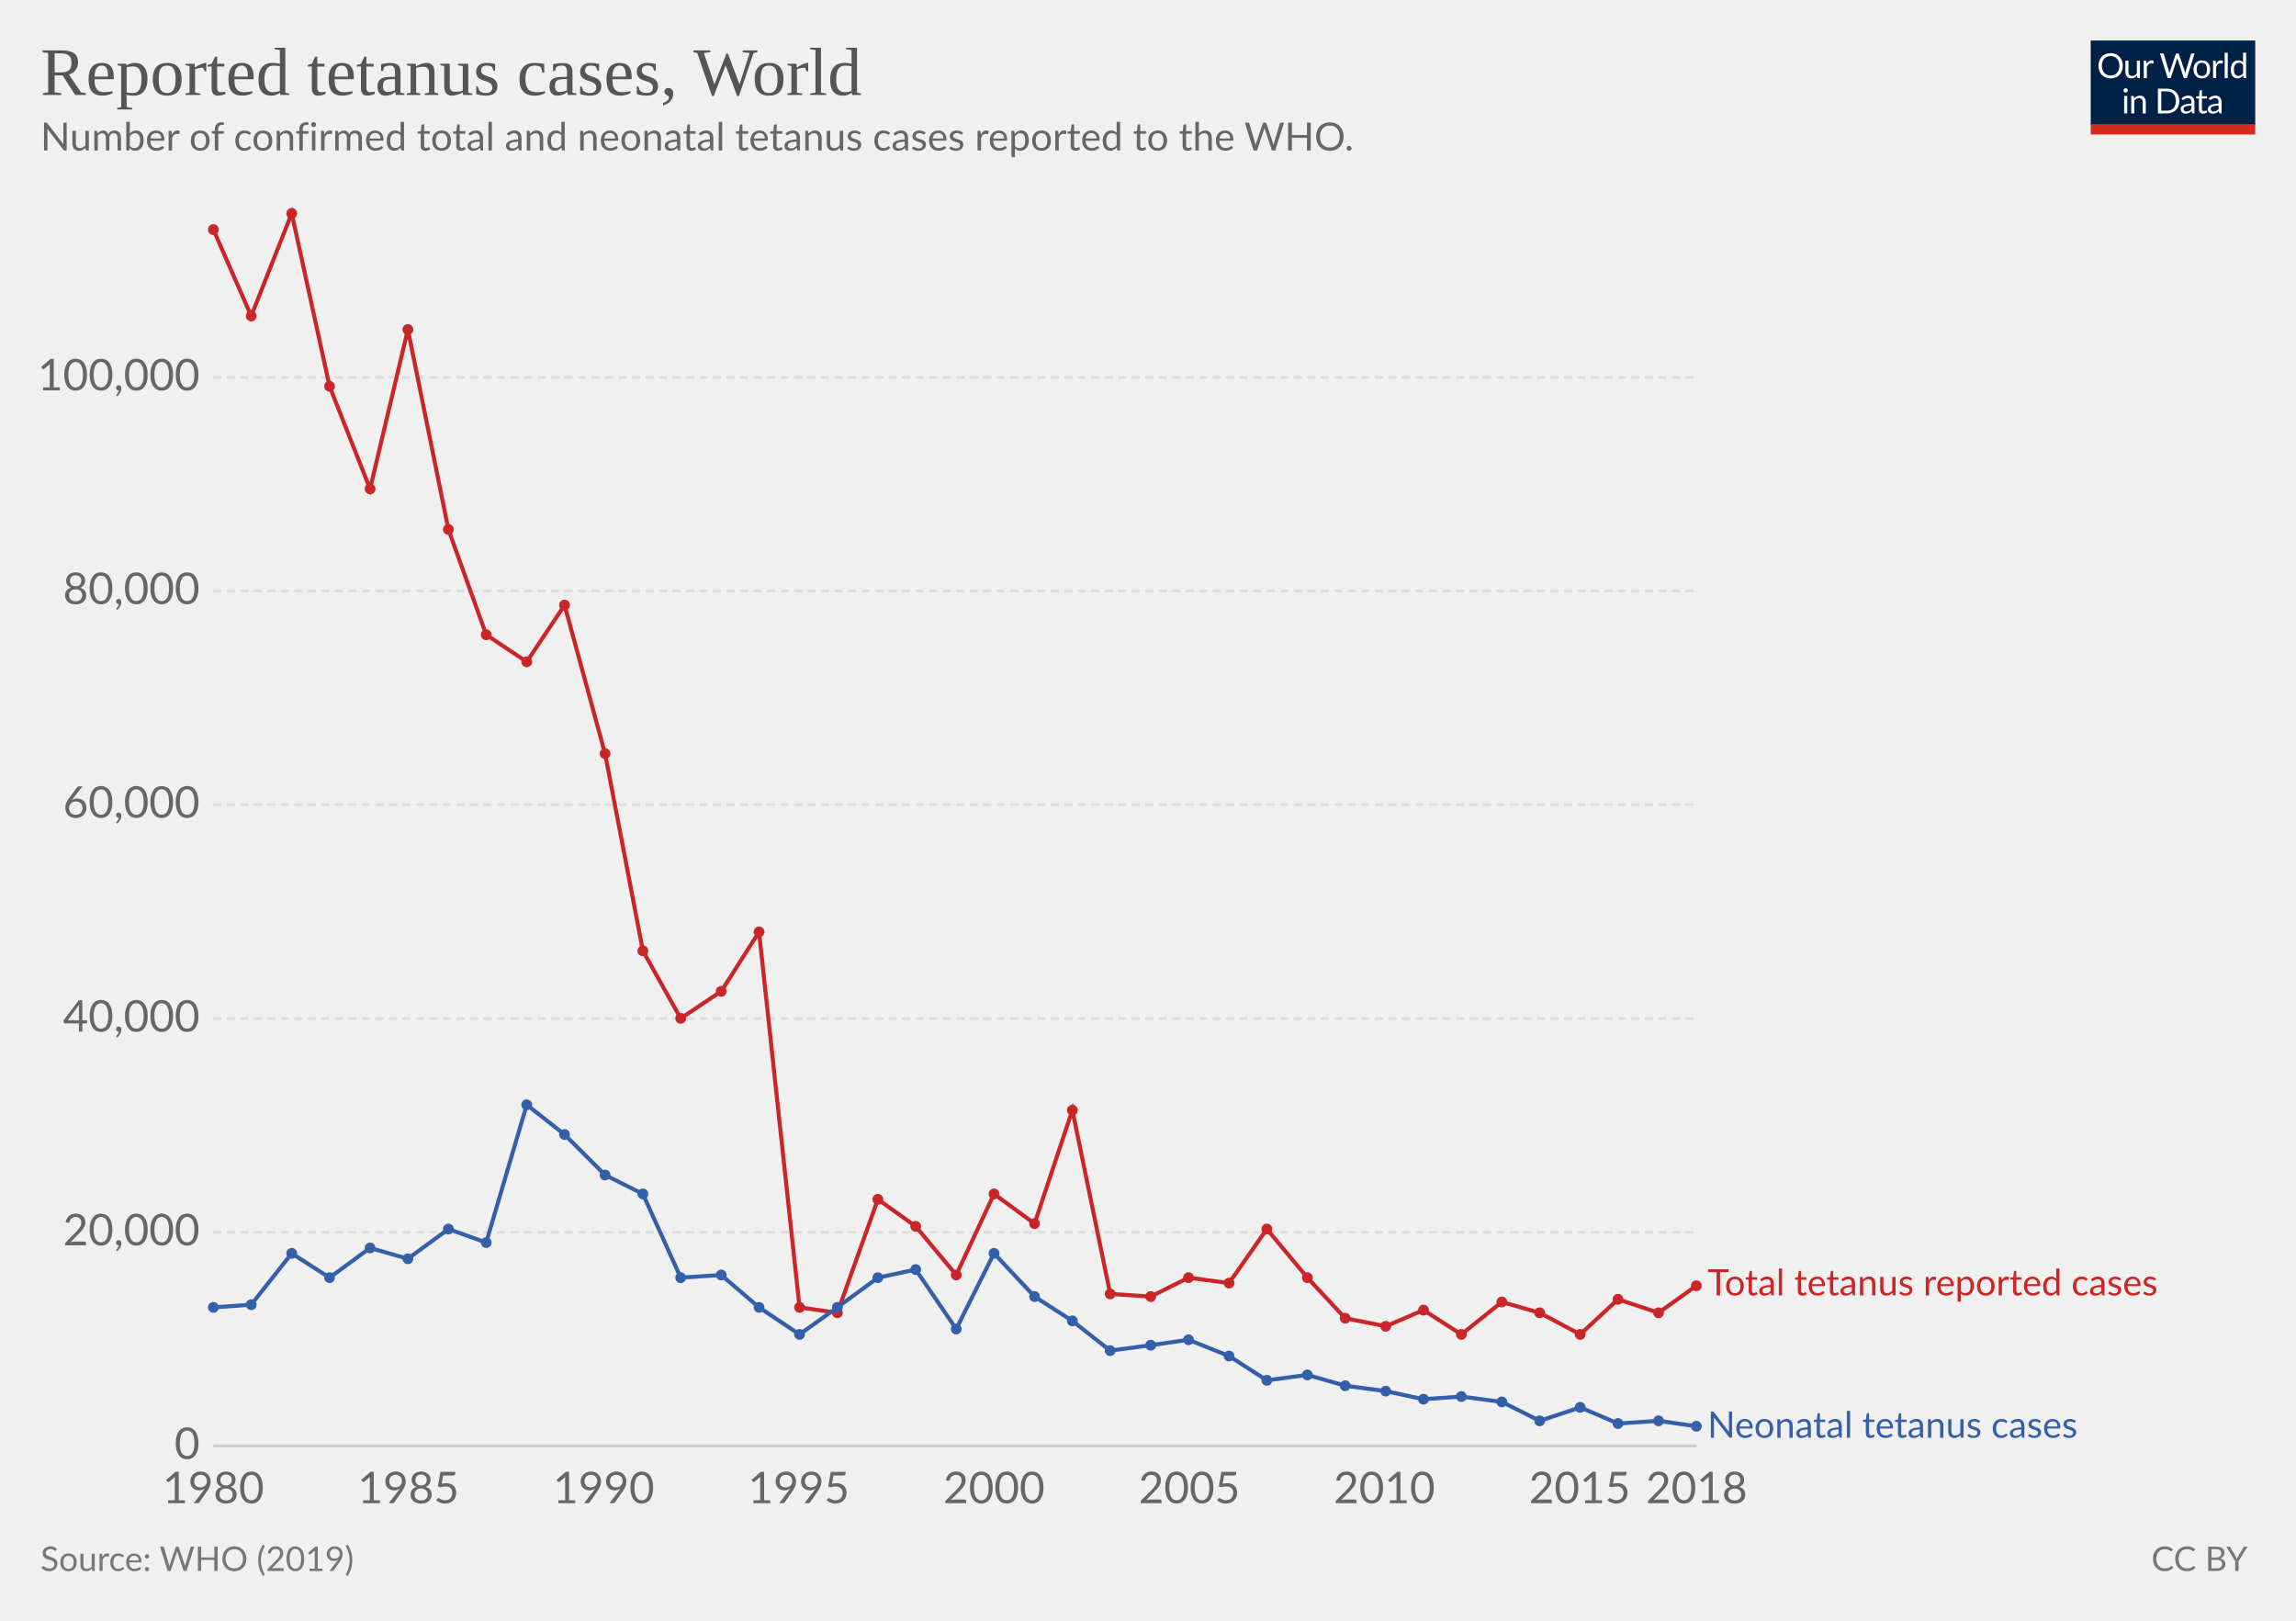
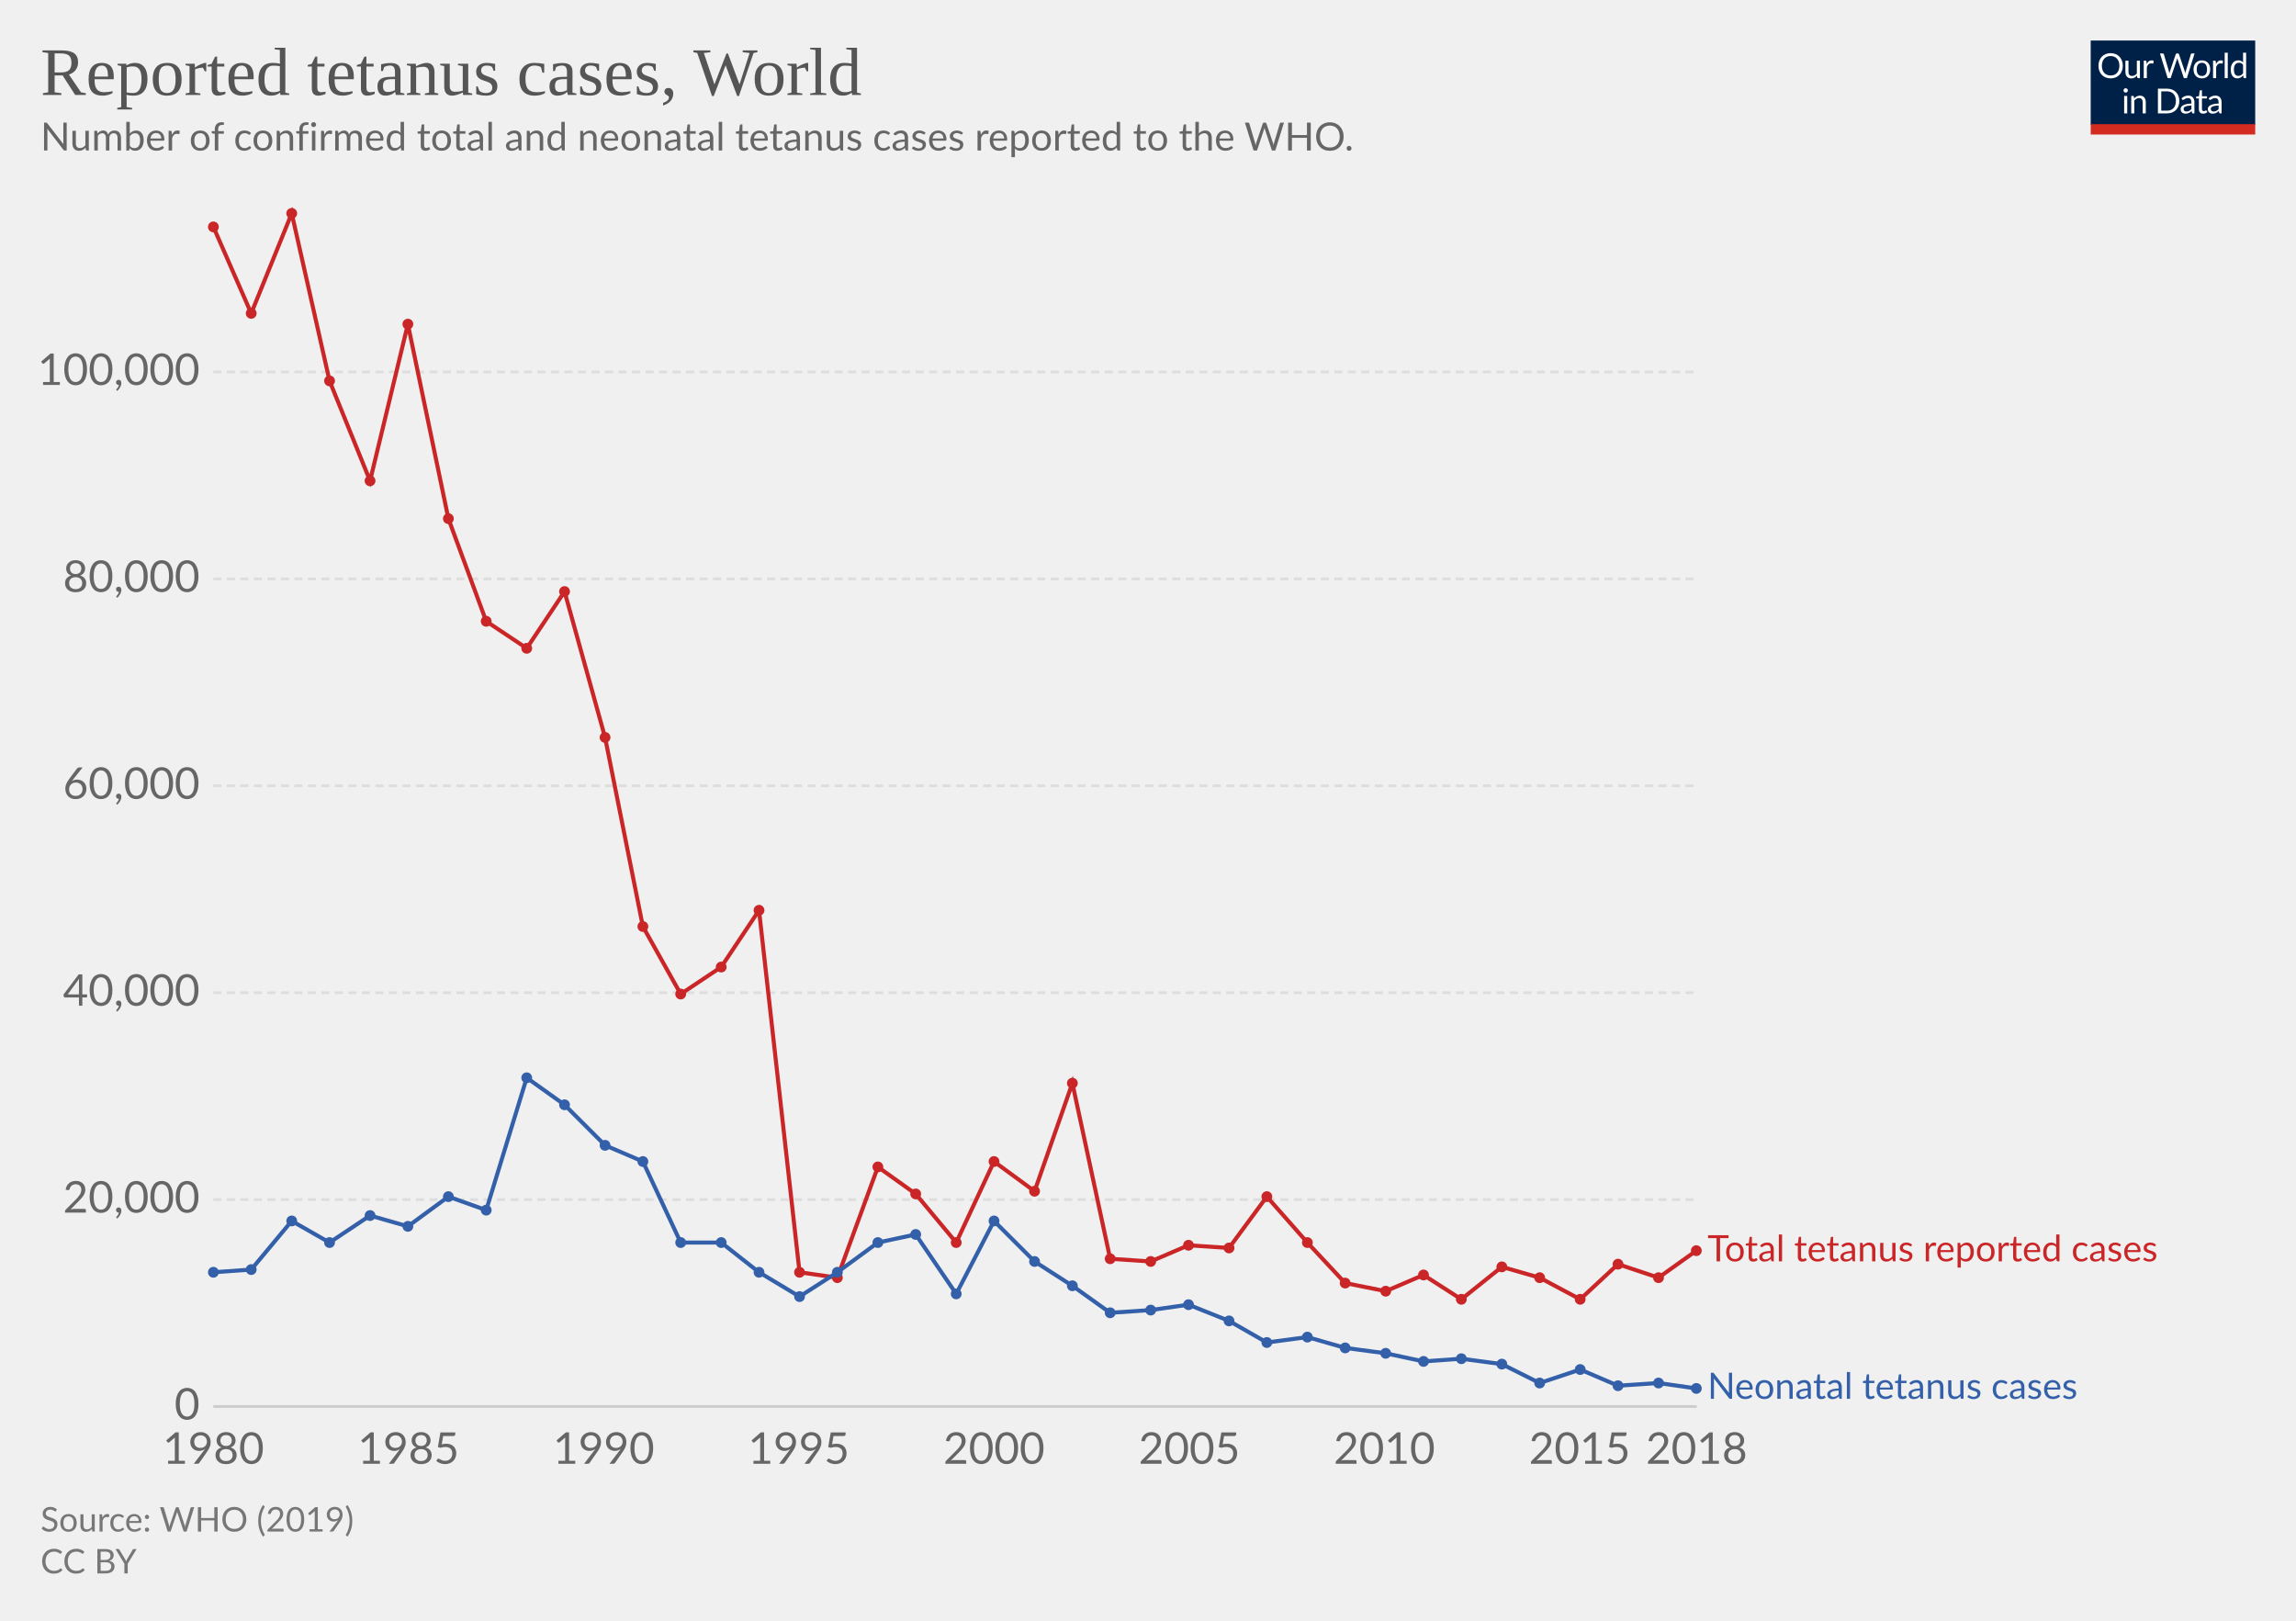
<svg xmlns="http://www.w3.org/2000/svg" version="1.1" style="font-family:Lato, 'Helvetica Neue', Helvetica, Arial, sans-serif;font-size:18px;background-color:white;text-rendering:optimizeLegibility;-webkit-font-smoothing:antialiased" width="850" height="600">
  <g class="HeaderView">
    <g transform="translate(774, 15) scale(0.29)">
      <svg width="210" height="120" viewBox="0 0 210 120" fill="none">
        <g clip-path="url(#clip0)">
          <path d="M0 0H210V107.89H0V0Z" fill="#002147" />
          <path d="M40.979 32.248C40.979 34.609 40.605 36.78 39.857 38.76C39.109 40.725 38.053 42.419 36.689 43.842C35.325 45.265 33.682 46.372 31.761 47.164C29.854 47.941 27.742 48.33 25.425 48.33C23.107 48.33 20.995 47.941 19.089 47.164C17.182 46.372 15.547 45.265 14.183 43.842C12.819 42.419 11.763 40.725 11.015 38.76C10.267 36.78 9.893 34.609 9.893 32.248C9.893 29.887 10.267 27.723 11.015 25.758C11.763 23.778 12.819 22.077 14.183 20.654C15.547 19.217 17.182 18.102 19.089 17.31C20.995 16.518 23.107 16.122 25.425 16.122C27.742 16.122 29.854 16.518 31.761 17.31C33.682 18.102 35.325 19.217 36.689 20.654C38.053 22.077 39.109 23.778 39.857 25.758C40.605 27.723 40.979 29.887 40.979 32.248ZM36.601 32.248C36.601 30.312 36.337 28.574 35.809 27.034C35.281 25.494 34.533 24.196 33.565 23.14C32.597 22.069 31.423 21.248 30.045 20.676C28.666 20.104 27.126 19.818 25.425 19.818C23.738 19.818 22.205 20.104 20.827 20.676C19.448 21.248 18.267 22.069 17.285 23.14C16.317 24.196 15.569 25.494 15.041 27.034C14.513 28.574 14.249 30.312 14.249 32.248C14.249 34.184 14.513 35.922 15.041 37.462C15.569 38.987 16.317 40.285 17.285 41.356C18.267 42.412 19.448 43.226 20.827 43.798C22.205 44.355 23.738 44.634 25.425 44.634C27.126 44.634 28.666 44.355 30.045 43.798C31.423 43.226 32.597 42.412 33.565 41.356C34.533 40.285 35.281 38.987 35.809 37.462C36.337 35.922 36.601 34.184 36.601 32.248ZM62.823 25.714V48H60.491C59.934 48 59.582 47.729 59.435 47.186L59.127 44.788C58.159 45.859 57.074 46.724 55.871 47.384C54.669 48.029 53.29 48.352 51.735 48.352C50.518 48.352 49.44 48.154 48.501 47.758C47.577 47.347 46.8 46.775 46.169 46.042C45.539 45.309 45.062 44.421 44.739 43.38C44.431 42.339 44.277 41.187 44.277 39.926V25.714H48.193V39.926C48.193 41.613 48.575 42.918 49.337 43.842C50.115 44.766 51.295 45.228 52.879 45.228C54.038 45.228 55.116 44.957 56.113 44.414C57.125 43.857 58.057 43.094 58.907 42.126V25.714H62.823ZM71.43 30.18C72.135 28.655 73 27.467 74.027 26.616C75.053 25.751 76.307 25.318 77.789 25.318C78.258 25.318 78.705 25.369 79.131 25.472C79.571 25.575 79.959 25.736 80.297 25.956L80.011 28.882C79.923 29.249 79.703 29.432 79.351 29.432C79.145 29.432 78.845 29.388 78.449 29.3C78.053 29.212 77.605 29.168 77.107 29.168C76.403 29.168 75.772 29.271 75.215 29.476C74.672 29.681 74.181 29.989 73.741 30.4C73.315 30.796 72.927 31.295 72.575 31.896C72.237 32.483 71.929 33.157 71.651 33.92V48H67.713V25.714H69.957C70.382 25.714 70.675 25.795 70.837 25.956C70.998 26.117 71.108 26.396 71.167 26.792L71.43 30.18ZM132.589 16.474L122.755 48H118.927L110.941 23.954C110.867 23.719 110.794 23.47 110.721 23.206C110.662 22.942 110.596 22.663 110.523 22.37C110.449 22.663 110.376 22.942 110.303 23.206C110.23 23.47 110.156 23.719 110.083 23.954L102.053 48H98.225L88.391 16.474H91.933C92.314 16.474 92.629 16.569 92.879 16.76C93.143 16.951 93.311 17.193 93.385 17.486L99.897 39.398C99.999 39.794 100.095 40.219 100.183 40.674C100.285 41.129 100.381 41.613 100.469 42.126C100.571 41.613 100.674 41.129 100.777 40.674C100.894 40.205 101.019 39.779 101.151 39.398L108.565 17.486C108.653 17.237 108.821 17.009 109.071 16.804C109.335 16.584 109.65 16.474 110.017 16.474H111.249C111.63 16.474 111.938 16.569 112.173 16.76C112.407 16.951 112.583 17.193 112.701 17.486L120.093 39.398C120.225 39.779 120.342 40.19 120.445 40.63C120.562 41.07 120.672 41.532 120.775 42.016C120.848 41.532 120.929 41.07 121.017 40.63C121.105 40.19 121.2 39.779 121.303 39.398L127.837 17.486C127.91 17.222 128.072 16.987 128.321 16.782C128.585 16.577 128.9 16.474 129.267 16.474H132.589ZM141.94 25.362C143.568 25.362 145.034 25.633 146.34 26.176C147.645 26.719 148.76 27.489 149.684 28.486C150.608 29.483 151.312 30.693 151.796 32.116C152.294 33.524 152.544 35.101 152.544 36.846C152.544 38.606 152.294 40.19 151.796 41.598C151.312 43.006 150.608 44.209 149.684 45.206C148.76 46.203 147.645 46.973 146.34 47.516C145.034 48.044 143.568 48.308 141.94 48.308C140.297 48.308 138.816 48.044 137.496 47.516C136.19 46.973 135.076 46.203 134.152 45.206C133.228 44.209 132.516 43.006 132.018 41.598C131.534 40.19 131.292 38.606 131.292 36.846C131.292 35.101 131.534 33.524 132.018 32.116C132.516 30.693 133.228 29.483 134.152 28.486C135.076 27.489 136.19 26.719 137.496 26.176C138.816 25.633 140.297 25.362 141.94 25.362ZM141.94 45.25C144.14 45.25 145.782 44.517 146.868 43.05C147.953 41.569 148.496 39.508 148.496 36.868C148.496 34.213 147.953 32.145 146.868 30.664C145.782 29.183 144.14 28.442 141.94 28.442C140.825 28.442 139.85 28.633 139.014 29.014C138.192 29.395 137.503 29.945 136.946 30.664C136.403 31.383 135.992 32.27 135.714 33.326C135.45 34.367 135.318 35.548 135.318 36.868C135.318 39.508 135.86 41.569 136.946 43.05C138.046 44.517 139.71 45.25 141.94 45.25ZM159.908 30.18C160.612 28.655 161.478 27.467 162.504 26.616C163.531 25.751 164.785 25.318 166.266 25.318C166.736 25.318 167.183 25.369 167.608 25.472C168.048 25.575 168.437 25.736 168.774 25.956L168.488 28.882C168.4 29.249 168.18 29.432 167.828 29.432C167.623 29.432 167.322 29.388 166.926 29.3C166.53 29.212 166.083 29.168 165.584 29.168C164.88 29.168 164.25 29.271 163.692 29.476C163.15 29.681 162.658 29.989 162.218 30.4C161.793 30.796 161.404 31.295 161.052 31.896C160.715 32.483 160.407 33.157 160.128 33.92V48H156.19V25.714H158.434C158.86 25.714 159.153 25.795 159.314 25.956C159.476 26.117 159.586 26.396 159.644 26.792L159.908 30.18ZM174.946 15.594V48H171.03V15.594H174.946ZM194.496 31.016C193.763 30.033 192.971 29.351 192.12 28.97C191.269 28.574 190.316 28.376 189.26 28.376C187.192 28.376 185.601 29.117 184.486 30.598C183.371 32.079 182.814 34.191 182.814 36.934C182.814 38.386 182.939 39.633 183.188 40.674C183.437 41.701 183.804 42.551 184.288 43.226C184.772 43.886 185.366 44.37 186.07 44.678C186.774 44.986 187.573 45.14 188.468 45.14C189.759 45.14 190.881 44.847 191.834 44.26C192.802 43.673 193.689 42.845 194.496 41.774V31.016ZM198.412 15.594V48H196.08C195.523 48 195.171 47.729 195.024 47.186L194.672 44.48C193.719 45.624 192.633 46.548 191.416 47.252C190.199 47.956 188.791 48.308 187.192 48.308C185.916 48.308 184.757 48.066 183.716 47.582C182.675 47.083 181.787 46.357 181.054 45.404C180.321 44.451 179.756 43.263 179.36 41.84C178.964 40.417 178.766 38.782 178.766 36.934C178.766 35.291 178.986 33.766 179.426 32.358C179.866 30.935 180.497 29.703 181.318 28.662C182.139 27.621 183.144 26.807 184.332 26.22C185.535 25.619 186.884 25.318 188.38 25.318C189.744 25.318 190.91 25.553 191.878 26.022C192.861 26.477 193.733 27.115 194.496 27.936V15.594H198.412ZM46.614 70.714V93H42.698V70.714H46.614ZM47.45 63.718C47.45 64.099 47.369 64.459 47.208 64.796C47.061 65.119 46.856 65.412 46.592 65.676C46.343 65.925 46.042 66.123 45.69 66.27C45.352 66.417 44.993 66.49 44.612 66.49C44.23 66.49 43.871 66.417 43.534 66.27C43.211 66.123 42.925 65.925 42.676 65.676C42.426 65.412 42.228 65.119 42.082 64.796C41.935 64.459 41.862 64.099 41.862 63.718C41.862 63.337 41.935 62.977 42.082 62.64C42.228 62.288 42.426 61.987 42.676 61.738C42.925 61.474 43.211 61.269 43.534 61.122C43.871 60.975 44.23 60.902 44.612 60.902C44.993 60.902 45.352 60.975 45.69 61.122C46.042 61.269 46.343 61.474 46.592 61.738C46.856 61.987 47.061 62.288 47.208 62.64C47.369 62.977 47.45 63.337 47.45 63.718ZM55.424 73.948C55.908 73.405 56.422 72.914 56.964 72.474C57.507 72.034 58.079 71.66 58.68 71.352C59.296 71.029 59.941 70.787 60.616 70.626C61.306 70.45 62.046 70.362 62.838 70.362C64.055 70.362 65.126 70.567 66.05 70.978C66.989 71.374 67.766 71.946 68.382 72.694C69.013 73.427 69.49 74.315 69.812 75.356C70.135 76.397 70.296 77.549 70.296 78.81V93H66.358V78.81C66.358 77.123 65.969 75.818 65.192 74.894C64.43 73.955 63.264 73.486 61.694 73.486C60.535 73.486 59.45 73.765 58.438 74.322C57.441 74.879 56.517 75.635 55.666 76.588V93H51.728V70.714H54.082C54.639 70.714 54.984 70.985 55.116 71.528L55.424 73.948ZM113.129 77.248C113.129 79.609 112.755 81.758 112.007 83.694C111.259 85.63 110.203 87.287 108.839 88.666C107.475 90.045 105.832 91.115 103.911 91.878C102.004 92.626 99.892 93 97.575 93H85.805V61.474H97.575C99.892 61.474 102.004 61.855 103.911 62.618C105.832 63.366 107.475 64.437 108.839 65.83C110.203 67.209 111.259 68.866 112.007 70.802C112.755 72.738 113.129 74.887 113.129 77.248ZM108.751 77.248C108.751 75.312 108.487 73.581 107.959 72.056C107.431 70.531 106.683 69.24 105.715 68.184C104.747 67.128 103.574 66.321 102.195 65.764C100.816 65.207 99.276 64.928 97.575 64.928H90.073V89.546H97.575C99.276 89.546 100.816 89.267 102.195 88.71C103.574 88.153 104.747 87.353 105.715 86.312C106.683 85.256 107.431 83.965 107.959 82.44C108.487 80.915 108.751 79.184 108.751 77.248ZM128.553 82.968C126.749 83.027 125.209 83.173 123.933 83.408C122.672 83.628 121.638 83.921 120.831 84.288C120.039 84.655 119.46 85.087 119.093 85.586C118.741 86.085 118.565 86.642 118.565 87.258C118.565 87.845 118.661 88.351 118.851 88.776C119.042 89.201 119.299 89.553 119.621 89.832C119.959 90.096 120.347 90.294 120.787 90.426C121.242 90.543 121.726 90.602 122.239 90.602C122.929 90.602 123.559 90.536 124.131 90.404C124.703 90.257 125.239 90.052 125.737 89.788C126.251 89.524 126.735 89.209 127.189 88.842C127.659 88.475 128.113 88.057 128.553 87.588V82.968ZM115.903 73.86C117.135 72.672 118.463 71.785 119.885 71.198C121.308 70.611 122.885 70.318 124.615 70.318C125.862 70.318 126.969 70.523 127.937 70.934C128.905 71.345 129.719 71.917 130.379 72.65C131.039 73.383 131.538 74.271 131.875 75.312C132.213 76.353 132.381 77.497 132.381 78.744V93H130.643C130.262 93 129.969 92.941 129.763 92.824C129.558 92.692 129.397 92.443 129.279 92.076L128.839 89.964C128.253 90.507 127.681 90.991 127.123 91.416C126.566 91.827 125.979 92.179 125.363 92.472C124.747 92.751 124.087 92.963 123.383 93.11C122.694 93.271 121.924 93.352 121.073 93.352C120.208 93.352 119.394 93.235 118.631 93C117.869 92.751 117.201 92.384 116.629 91.9C116.072 91.416 115.625 90.807 115.287 90.074C114.965 89.326 114.803 88.446 114.803 87.434C114.803 86.554 115.045 85.711 115.529 84.904C116.013 84.083 116.798 83.357 117.883 82.726C118.969 82.095 120.384 81.582 122.129 81.186C123.875 80.775 126.016 80.541 128.553 80.482V78.744C128.553 77.013 128.179 75.708 127.431 74.828C126.683 73.933 125.591 73.486 124.153 73.486C123.185 73.486 122.371 73.611 121.711 73.86C121.066 74.095 120.501 74.366 120.017 74.674C119.548 74.967 119.137 75.239 118.785 75.488C118.448 75.723 118.111 75.84 117.773 75.84C117.509 75.84 117.282 75.774 117.091 75.642C116.901 75.495 116.739 75.319 116.607 75.114L115.903 73.86ZM143.568 93.352C141.808 93.352 140.451 92.861 139.498 91.878C138.559 90.895 138.09 89.48 138.09 87.632V73.992H135.406C135.171 73.992 134.973 73.926 134.812 73.794C134.65 73.647 134.57 73.427 134.57 73.134V71.572L138.222 71.11L139.124 64.224C139.168 64.004 139.263 63.828 139.41 63.696C139.571 63.549 139.776 63.476 140.026 63.476H142.006V71.154H148.452V73.992H142.006V87.368C142.006 88.307 142.233 89.003 142.688 89.458C143.142 89.913 143.729 90.14 144.448 90.14C144.858 90.14 145.21 90.089 145.504 89.986C145.812 89.869 146.076 89.744 146.296 89.612C146.516 89.48 146.699 89.363 146.846 89.26C147.007 89.143 147.146 89.084 147.264 89.084C147.469 89.084 147.652 89.209 147.814 89.458L148.958 91.328C148.283 91.959 147.469 92.457 146.516 92.824C145.562 93.176 144.58 93.352 143.568 93.352ZM163.253 82.968C161.449 83.027 159.909 83.173 158.633 83.408C157.372 83.628 156.338 83.921 155.531 84.288C154.739 84.655 154.16 85.087 153.793 85.586C153.441 86.085 153.265 86.642 153.265 87.258C153.265 87.845 153.36 88.351 153.551 88.776C153.742 89.201 153.998 89.553 154.321 89.832C154.658 90.096 155.047 90.294 155.487 90.426C155.942 90.543 156.426 90.602 156.939 90.602C157.628 90.602 158.259 90.536 158.831 90.404C159.403 90.257 159.938 90.052 160.437 89.788C160.95 89.524 161.434 89.209 161.889 88.842C162.358 88.475 162.813 88.057 163.253 87.588V82.968ZM150.603 73.86C151.835 72.672 153.162 71.785 154.585 71.198C156.008 70.611 157.584 70.318 159.315 70.318C160.562 70.318 161.669 70.523 162.637 70.934C163.605 71.345 164.419 71.917 165.079 72.65C165.739 73.383 166.238 74.271 166.575 75.312C166.912 76.353 167.081 77.497 167.081 78.744V93H165.343C164.962 93 164.668 92.941 164.463 92.824C164.258 92.692 164.096 92.443 163.979 92.076L163.539 89.964C162.952 90.507 162.38 90.991 161.823 91.416C161.266 91.827 160.679 92.179 160.063 92.472C159.447 92.751 158.787 92.963 158.083 93.11C157.394 93.271 156.624 93.352 155.773 93.352C154.908 93.352 154.094 93.235 153.331 93C152.568 92.751 151.901 92.384 151.329 91.9C150.772 91.416 150.324 90.807 149.987 90.074C149.664 89.326 149.503 88.446 149.503 87.434C149.503 86.554 149.745 85.711 150.229 84.904C150.713 84.083 151.498 83.357 152.583 82.726C153.668 82.095 155.084 81.582 156.829 81.186C158.574 80.775 160.716 80.541 163.253 80.482V78.744C163.253 77.013 162.879 75.708 162.131 74.828C161.383 73.933 160.29 73.486 158.853 73.486C157.885 73.486 157.071 73.611 156.411 73.86C155.766 74.095 155.201 74.366 154.717 74.674C154.248 74.967 153.837 75.239 153.485 75.488C153.148 75.723 152.81 75.84 152.473 75.84C152.209 75.84 151.982 75.774 151.791 75.642C151.6 75.495 151.439 75.319 151.307 75.114L150.603 73.86Z" fill="white" />
          <rect y="106.789" width="210" height="13.211" fill="#D42B21" />
        </g>
        <defs>
          <clipPath id="clip0">
            <rect width="210" height="120" fill="white" />
          </clipPath>
        </defs>
      </svg>
    </g>
    <a href="https://ourworldindata.org/grapher/reported-tetanus-cases" style="font-family:&quot;Playfair Display&quot;, Georgia, &quot;Times New Roman&quot;, serif" target="_blank">
      <text font-size="25.20" x="15.0" y="35.2" fill="#555">
        <tspan x="15" y="35.16">Reported tetanus cases, World</tspan>
      </text>
    </a>
    <text font-size="14.40" x="15.0" y="55.7" fill="#666">
      <tspan x="15" y="55.72">Number of confirmed total and neonatal tetanus cases reported to the WHO.</tspan>
    </text>
  </g>
  <g class="LineChart">
    <defs>
-       <clipPath id="boundsClip-3021">
-         <rect x="68.968" y="0" width="830" height="955.8" />
+       <clipPath id="boundsClip-21">
+         <rect x="68.968" y="0" width="830" height="926.6" />
      </clipPath>
    </defs>
    <g class="AxisBoxView">
      <g class="HorizontalAxis">
-         <text x="79" y="556.5" fill="#666" text-anchor="middle" font-size="16.2">1980</text>
-         <text x="151.2" y="556.5" fill="#666" text-anchor="middle" font-size="16.2">1985</text>
-         <text x="223.5" y="556.5" fill="#666" text-anchor="middle" font-size="16.2">1990</text>
-         <text x="295.7" y="556.5" fill="#666" text-anchor="middle" font-size="16.2">1995</text>
-         <text x="368" y="556.5" fill="#666" text-anchor="middle" font-size="16.2">2000</text>
-         <text x="440.3" y="556.5" fill="#666" text-anchor="middle" font-size="16.2">2005</text>
-         <text x="512.5" y="556.5" fill="#666" text-anchor="middle" font-size="16.2">2010</text>
-         <text x="584.8" y="556.5" fill="#666" text-anchor="middle" font-size="16.2">2015</text>
-         <text x="628.1" y="556.5" fill="#666" text-anchor="middle" font-size="16.2">2018</text>
+         <text x="79" y="541.9" fill="#666" text-anchor="middle" font-size="16.2">1980</text>
+         <text x="151.2" y="541.9" fill="#666" text-anchor="middle" font-size="16.2">1985</text>
+         <text x="223.5" y="541.9" fill="#666" text-anchor="middle" font-size="16.2">1990</text>
+         <text x="295.7" y="541.9" fill="#666" text-anchor="middle" font-size="16.2">1995</text>
+         <text x="368" y="541.9" fill="#666" text-anchor="middle" font-size="16.2">2000</text>
+         <text x="440.3" y="541.9" fill="#666" text-anchor="middle" font-size="16.2">2005</text>
+         <text x="512.5" y="541.9" fill="#666" text-anchor="middle" font-size="16.2">2010</text>
+         <text x="584.8" y="541.9" fill="#666" text-anchor="middle" font-size="16.2">2015</text>
+         <text x="628.1" y="541.9" fill="#666" text-anchor="middle" font-size="16.2">2018</text>
      </g>
      <g class="VerticalAxis">
-         <text x="73.97" y="535.3" fill="#666" dominant-baseline="middle" text-anchor="end" font-size="16.2">0</text>
-         <text x="73.97" y="456.2" fill="#666" dominant-baseline="middle" text-anchor="end" font-size="16.2">20,000</text>
-         <text x="73.97" y="377.1" fill="#666" dominant-baseline="middle" text-anchor="end" font-size="16.2">40,000</text>
-         <text x="73.97" y="297.9" fill="#666" dominant-baseline="middle" text-anchor="end" font-size="16.2">60,000</text>
-         <text x="73.97" y="218.8" fill="#666" dominant-baseline="middle" text-anchor="end" font-size="16.2">80,000</text>
-         <text x="73.97" y="139.7" fill="#666" dominant-baseline="middle" text-anchor="end" font-size="16.2">100,000</text>
+         <text x="73.97" y="520.7" fill="#666" dominant-baseline="middle" text-anchor="end" font-size="16.2">0</text>
+         <text x="73.97" y="444.1" fill="#666" dominant-baseline="middle" text-anchor="end" font-size="16.2">20,000</text>
+         <text x="73.97" y="367.5" fill="#666" dominant-baseline="middle" text-anchor="end" font-size="16.2">40,000</text>
+         <text x="73.97" y="290.9" fill="#666" dominant-baseline="middle" text-anchor="end" font-size="16.2">60,000</text>
+         <text x="73.97" y="214.3" fill="#666" dominant-baseline="middle" text-anchor="end" font-size="16.2">80,000</text>
+         <text x="73.97" y="137.7" fill="#666" dominant-baseline="middle" text-anchor="end" font-size="16.2">100,000</text>
      </g>
      <g class="AxisGridLines">
-         <line x1="78.97" y1="535.3" x2="628.14" y2="535.3" stroke="#ccc" />
-         <line x1="78.97" y1="456.2" x2="628.14" y2="456.2" stroke="#ddd" stroke-dasharray="3,2" />
-         <line x1="78.97" y1="377.1" x2="628.14" y2="377.1" stroke="#ddd" stroke-dasharray="3,2" />
-         <line x1="78.97" y1="297.9" x2="628.14" y2="297.9" stroke="#ddd" stroke-dasharray="3,2" />
-         <line x1="78.97" y1="218.8" x2="628.14" y2="218.8" stroke="#ddd" stroke-dasharray="3,2" />
-         <line x1="78.97" y1="139.7" x2="628.14" y2="139.7" stroke="#ddd" stroke-dasharray="3,2" />
+         <line x1="78.97" y1="520.7" x2="628.14" y2="520.7" stroke="#ccc" />
+         <line x1="78.97" y1="444.1" x2="628.14" y2="444.1" stroke="#ddd" stroke-dasharray="3,2" />
+         <line x1="78.97" y1="367.5" x2="628.14" y2="367.5" stroke="#ddd" stroke-dasharray="3,2" />
+         <line x1="78.97" y1="290.9" x2="628.14" y2="290.9" stroke="#ddd" stroke-dasharray="3,2" />
+         <line x1="78.97" y1="214.3" x2="628.14" y2="214.3" stroke="#ddd" stroke-dasharray="3,2" />
+         <line x1="78.97" y1="137.7" x2="628.14" y2="137.7" stroke="#ddd" stroke-dasharray="3,2" />
      </g>
    </g>
-     <g clip-path="url(#boundsClip-3021)">
+     <g clip-path="url(#boundsClip-21)">
      <g class="HeightedLegend" style="cursor:default">
        <g class="legendMark">
-           <rect x="628.145" y="468.75" width="206.855" height="13.5" fill="#fff" opacity="0" />
-           <text font-size="13.50" x="632.1" y="479.6" fill="#ca2628">
-             <tspan x="632.145" y="479.55">Total tetanus reported cases</tspan>
+           <rect x="628.145" y="456.15" width="206.855" height="13.5" fill="#fff" opacity="0" />
+           <text font-size="13.50" x="632.1" y="466.9" fill="#ca2628">
+             <tspan x="632.145" y="466.95">Total tetanus reported cases</tspan>
          </text>
        </g>
        <g class="legendMark">
-           <rect x="628.145" y="521.45" width="176.75" height="13.5" fill="#fff" opacity="0" />
-           <text font-size="13.50" x="632.1" y="532.3" fill="#3360a9">
-             <tspan x="632.145" y="532.25">Neonatal tetanus cases</tspan>
+           <rect x="628.145" y="507.05" width="176.75" height="13.5" fill="#fff" opacity="0" />
+           <text font-size="13.50" x="632.1" y="517.8" fill="#3360a9">
+             <tspan x="632.145" y="517.85">Neonatal tetanus cases</tspan>
          </text>
        </g>
      </g>
      <g class="Lines">
-         <rect x="79" y="79" width="549" height="457" fill="rgba(255,255,255,0)" opacity="0" />
+         <rect x="79" y="79" width="549" height="442" fill="rgba(255,255,255,0)" opacity="0" />
        <g class="key-World_0">
-           <path stroke="#ca2628" stroke-linecap="round" d="M79 85L93 117L108 79L122 143L137 181L151 122L166 196L180 235L195 245L209 224L224 279L238 352L252 377L267 367L281 345L296 484L310 486L325 444L339 454L354 472L368 442L383 453L397 411L411 479L426 480L440 473L455 475L469 455L484 473L498 488L513 491L527 485L541 494L556 482L570 486L585 494L599 481L614 486L628 476" fill="none" stroke-width="1.5" />
+           <path stroke="#ca2628" stroke-linecap="round" d="M79 84L93 116L108 79L122 141L137 178L151 120L166 192L180 230L195 240L209 219L224 273L238 343L252 368L267 358L281 337L296 471L310 473L325 432L339 442L354 460L368 430L383 441L397 401L411 466L426 467L440 461L455 462L469 443L484 460L498 475L513 478L527 472L541 481L556 469L570 473L585 481L599 468L614 473L628 463" fill="none" stroke-width="1.5" />
          <g fill="#ca2628">
-             <circle cx="79" cy="85" r="2" />
-             <circle cx="93" cy="117" r="2" />
+             <circle cx="79" cy="84" r="2" />
+             <circle cx="93" cy="116" r="2" />
            <circle cx="108" cy="79" r="2" />
-             <circle cx="122" cy="143" r="2" />
-             <circle cx="137" cy="181" r="2" />
-             <circle cx="151" cy="122" r="2" />
-             <circle cx="166" cy="196" r="2" />
-             <circle cx="180" cy="235" r="2" />
-             <circle cx="195" cy="245" r="2" />
-             <circle cx="209" cy="224" r="2" />
-             <circle cx="224" cy="279" r="2" />
-             <circle cx="238" cy="352" r="2" />
-             <circle cx="252" cy="377" r="2" />
-             <circle cx="267" cy="367" r="2" />
-             <circle cx="281" cy="345" r="2" />
-             <circle cx="296" cy="484" r="2" />
-             <circle cx="310" cy="486" r="2" />
-             <circle cx="325" cy="444" r="2" />
-             <circle cx="339" cy="454" r="2" />
-             <circle cx="354" cy="472" r="2" />
-             <circle cx="368" cy="442" r="2" />
-             <circle cx="383" cy="453" r="2" />
-             <circle cx="397" cy="411" r="2" />
-             <circle cx="411" cy="479" r="2" />
-             <circle cx="426" cy="480" r="2" />
-             <circle cx="440" cy="473" r="2" />
-             <circle cx="455" cy="475" r="2" />
-             <circle cx="469" cy="455" r="2" />
-             <circle cx="484" cy="473" r="2" />
-             <circle cx="498" cy="488" r="2" />
-             <circle cx="513" cy="491" r="2" />
-             <circle cx="527" cy="485" r="2" />
-             <circle cx="541" cy="494" r="2" />
-             <circle cx="556" cy="482" r="2" />
-             <circle cx="570" cy="486" r="2" />
-             <circle cx="585" cy="494" r="2" />
-             <circle cx="599" cy="481" r="2" />
-             <circle cx="614" cy="486" r="2" />
-             <circle cx="628" cy="476" r="2" />
+             <circle cx="122" cy="141" r="2" />
+             <circle cx="137" cy="178" r="2" />
+             <circle cx="151" cy="120" r="2" />
+             <circle cx="166" cy="192" r="2" />
+             <circle cx="180" cy="230" r="2" />
+             <circle cx="195" cy="240" r="2" />
+             <circle cx="209" cy="219" r="2" />
+             <circle cx="224" cy="273" r="2" />
+             <circle cx="238" cy="343" r="2" />
+             <circle cx="252" cy="368" r="2" />
+             <circle cx="267" cy="358" r="2" />
+             <circle cx="281" cy="337" r="2" />
+             <circle cx="296" cy="471" r="2" />
+             <circle cx="310" cy="473" r="2" />
+             <circle cx="325" cy="432" r="2" />
+             <circle cx="339" cy="442" r="2" />
+             <circle cx="354" cy="460" r="2" />
+             <circle cx="368" cy="430" r="2" />
+             <circle cx="383" cy="441" r="2" />
+             <circle cx="397" cy="401" r="2" />
+             <circle cx="411" cy="466" r="2" />
+             <circle cx="426" cy="467" r="2" />
+             <circle cx="440" cy="461" r="2" />
+             <circle cx="455" cy="462" r="2" />
+             <circle cx="469" cy="443" r="2" />
+             <circle cx="484" cy="460" r="2" />
+             <circle cx="498" cy="475" r="2" />
+             <circle cx="513" cy="478" r="2" />
+             <circle cx="527" cy="472" r="2" />
+             <circle cx="541" cy="481" r="2" />
+             <circle cx="556" cy="469" r="2" />
+             <circle cx="570" cy="473" r="2" />
+             <circle cx="585" cy="481" r="2" />
+             <circle cx="599" cy="468" r="2" />
+             <circle cx="614" cy="473" r="2" />
+             <circle cx="628" cy="463" r="2" />
          </g>
        </g>
        <g class="key-World_1">
-           <path stroke="#3360a9" stroke-linecap="round" d="M79 484L93 483L108 464L122 473L137 462L151 466L166 455L180 460L195 409L209 420L224 435L238 442L252 473L267 472L281 484L296 494L310 484L325 473L339 470L354 492L368 464L383 480L397 489L411 500L426 498L440 496L455 502L469 511L484 509L498 513L513 515L527 518L541 517L556 519L570 526L585 521L599 527L614 526L628 528" fill="none" stroke-width="1.5" />
+           <path stroke="#3360a9" stroke-linecap="round" d="M79 471L93 470L108 452L122 460L137 450L151 454L166 443L180 448L195 399L209 409L224 424L238 430L252 460L267 460L281 471L296 480L310 471L325 460L339 457L354 479L368 452L383 467L397 476L411 486L426 485L440 483L455 489L469 497L484 495L498 499L513 501L527 504L541 503L556 505L570 512L585 507L599 513L614 512L628 514" fill="none" stroke-width="1.5" />
          <g fill="#3360a9">
-             <circle cx="79" cy="484" r="2" />
-             <circle cx="93" cy="483" r="2" />
-             <circle cx="108" cy="464" r="2" />
-             <circle cx="122" cy="473" r="2" />
-             <circle cx="137" cy="462" r="2" />
-             <circle cx="151" cy="466" r="2" />
-             <circle cx="166" cy="455" r="2" />
-             <circle cx="180" cy="460" r="2" />
-             <circle cx="195" cy="409" r="2" />
-             <circle cx="209" cy="420" r="2" />
-             <circle cx="224" cy="435" r="2" />
-             <circle cx="238" cy="442" r="2" />
-             <circle cx="252" cy="473" r="2" />
-             <circle cx="267" cy="472" r="2" />
-             <circle cx="281" cy="484" r="2" />
-             <circle cx="296" cy="494" r="2" />
-             <circle cx="310" cy="484" r="2" />
-             <circle cx="325" cy="473" r="2" />
-             <circle cx="339" cy="470" r="2" />
-             <circle cx="354" cy="492" r="2" />
-             <circle cx="368" cy="464" r="2" />
-             <circle cx="383" cy="480" r="2" />
-             <circle cx="397" cy="489" r="2" />
-             <circle cx="411" cy="500" r="2" />
-             <circle cx="426" cy="498" r="2" />
-             <circle cx="440" cy="496" r="2" />
-             <circle cx="455" cy="502" r="2" />
-             <circle cx="469" cy="511" r="2" />
-             <circle cx="484" cy="509" r="2" />
-             <circle cx="498" cy="513" r="2" />
-             <circle cx="513" cy="515" r="2" />
-             <circle cx="527" cy="518" r="2" />
-             <circle cx="541" cy="517" r="2" />
-             <circle cx="556" cy="519" r="2" />
-             <circle cx="570" cy="526" r="2" />
-             <circle cx="585" cy="521" r="2" />
-             <circle cx="599" cy="527" r="2" />
-             <circle cx="614" cy="526" r="2" />
-             <circle cx="628" cy="528" r="2" />
+             <circle cx="79" cy="471" r="2" />
+             <circle cx="93" cy="470" r="2" />
+             <circle cx="108" cy="452" r="2" />
+             <circle cx="122" cy="460" r="2" />
+             <circle cx="137" cy="450" r="2" />
+             <circle cx="151" cy="454" r="2" />
+             <circle cx="166" cy="443" r="2" />
+             <circle cx="180" cy="448" r="2" />
+             <circle cx="195" cy="399" r="2" />
+             <circle cx="209" cy="409" r="2" />
+             <circle cx="224" cy="424" r="2" />
+             <circle cx="238" cy="430" r="2" />
+             <circle cx="252" cy="460" r="2" />
+             <circle cx="267" cy="460" r="2" />
+             <circle cx="281" cy="471" r="2" />
+             <circle cx="296" cy="480" r="2" />
+             <circle cx="310" cy="471" r="2" />
+             <circle cx="325" cy="460" r="2" />
+             <circle cx="339" cy="457" r="2" />
+             <circle cx="354" cy="479" r="2" />
+             <circle cx="368" cy="452" r="2" />
+             <circle cx="383" cy="467" r="2" />
+             <circle cx="397" cy="476" r="2" />
+             <circle cx="411" cy="486" r="2" />
+             <circle cx="426" cy="485" r="2" />
+             <circle cx="440" cy="483" r="2" />
+             <circle cx="455" cy="489" r="2" />
+             <circle cx="469" cy="497" r="2" />
+             <circle cx="484" cy="495" r="2" />
+             <circle cx="498" cy="499" r="2" />
+             <circle cx="513" cy="501" r="2" />
+             <circle cx="527" cy="504" r="2" />
+             <circle cx="541" cy="503" r="2" />
+             <circle cx="556" cy="505" r="2" />
+             <circle cx="570" cy="512" r="2" />
+             <circle cx="585" cy="507" r="2" />
+             <circle cx="599" cy="513" r="2" />
+             <circle cx="614" cy="512" r="2" />
+             <circle cx="628" cy="514" r="2" />
          </g>
        </g>
      </g>
    </g>
  </g>
  <g class="SourcesFooter" style="fill:#777">
    <g class="clickable" style="fill:#777">
-       <text font-size="12.60" x="15.0" y="581.6">
-         <tspan x="15" y="581.58">Source: WHO (2019)</tspan>
+       <text font-size="12.60" x="15.0" y="567.0">
+         <tspan x="15" y="566.98">Source: WHO (2019)</tspan>
      </text>
    </g>
-     <text font-size="12.60" x="796.4" y="581.6">
-       <tspan x="796.444" y="581.58">
+     <text font-size="12.60" x="15.0" y="582.5">
+       <tspan x="15" y="582.48">
        <a style="fill: #777;" class="cclogo" href="http://creativecommons.org/licenses/by/4.0/deed.en_US" target="_blank">CC BY</a>
      </tspan>
    </text>
  </g>
</svg>
